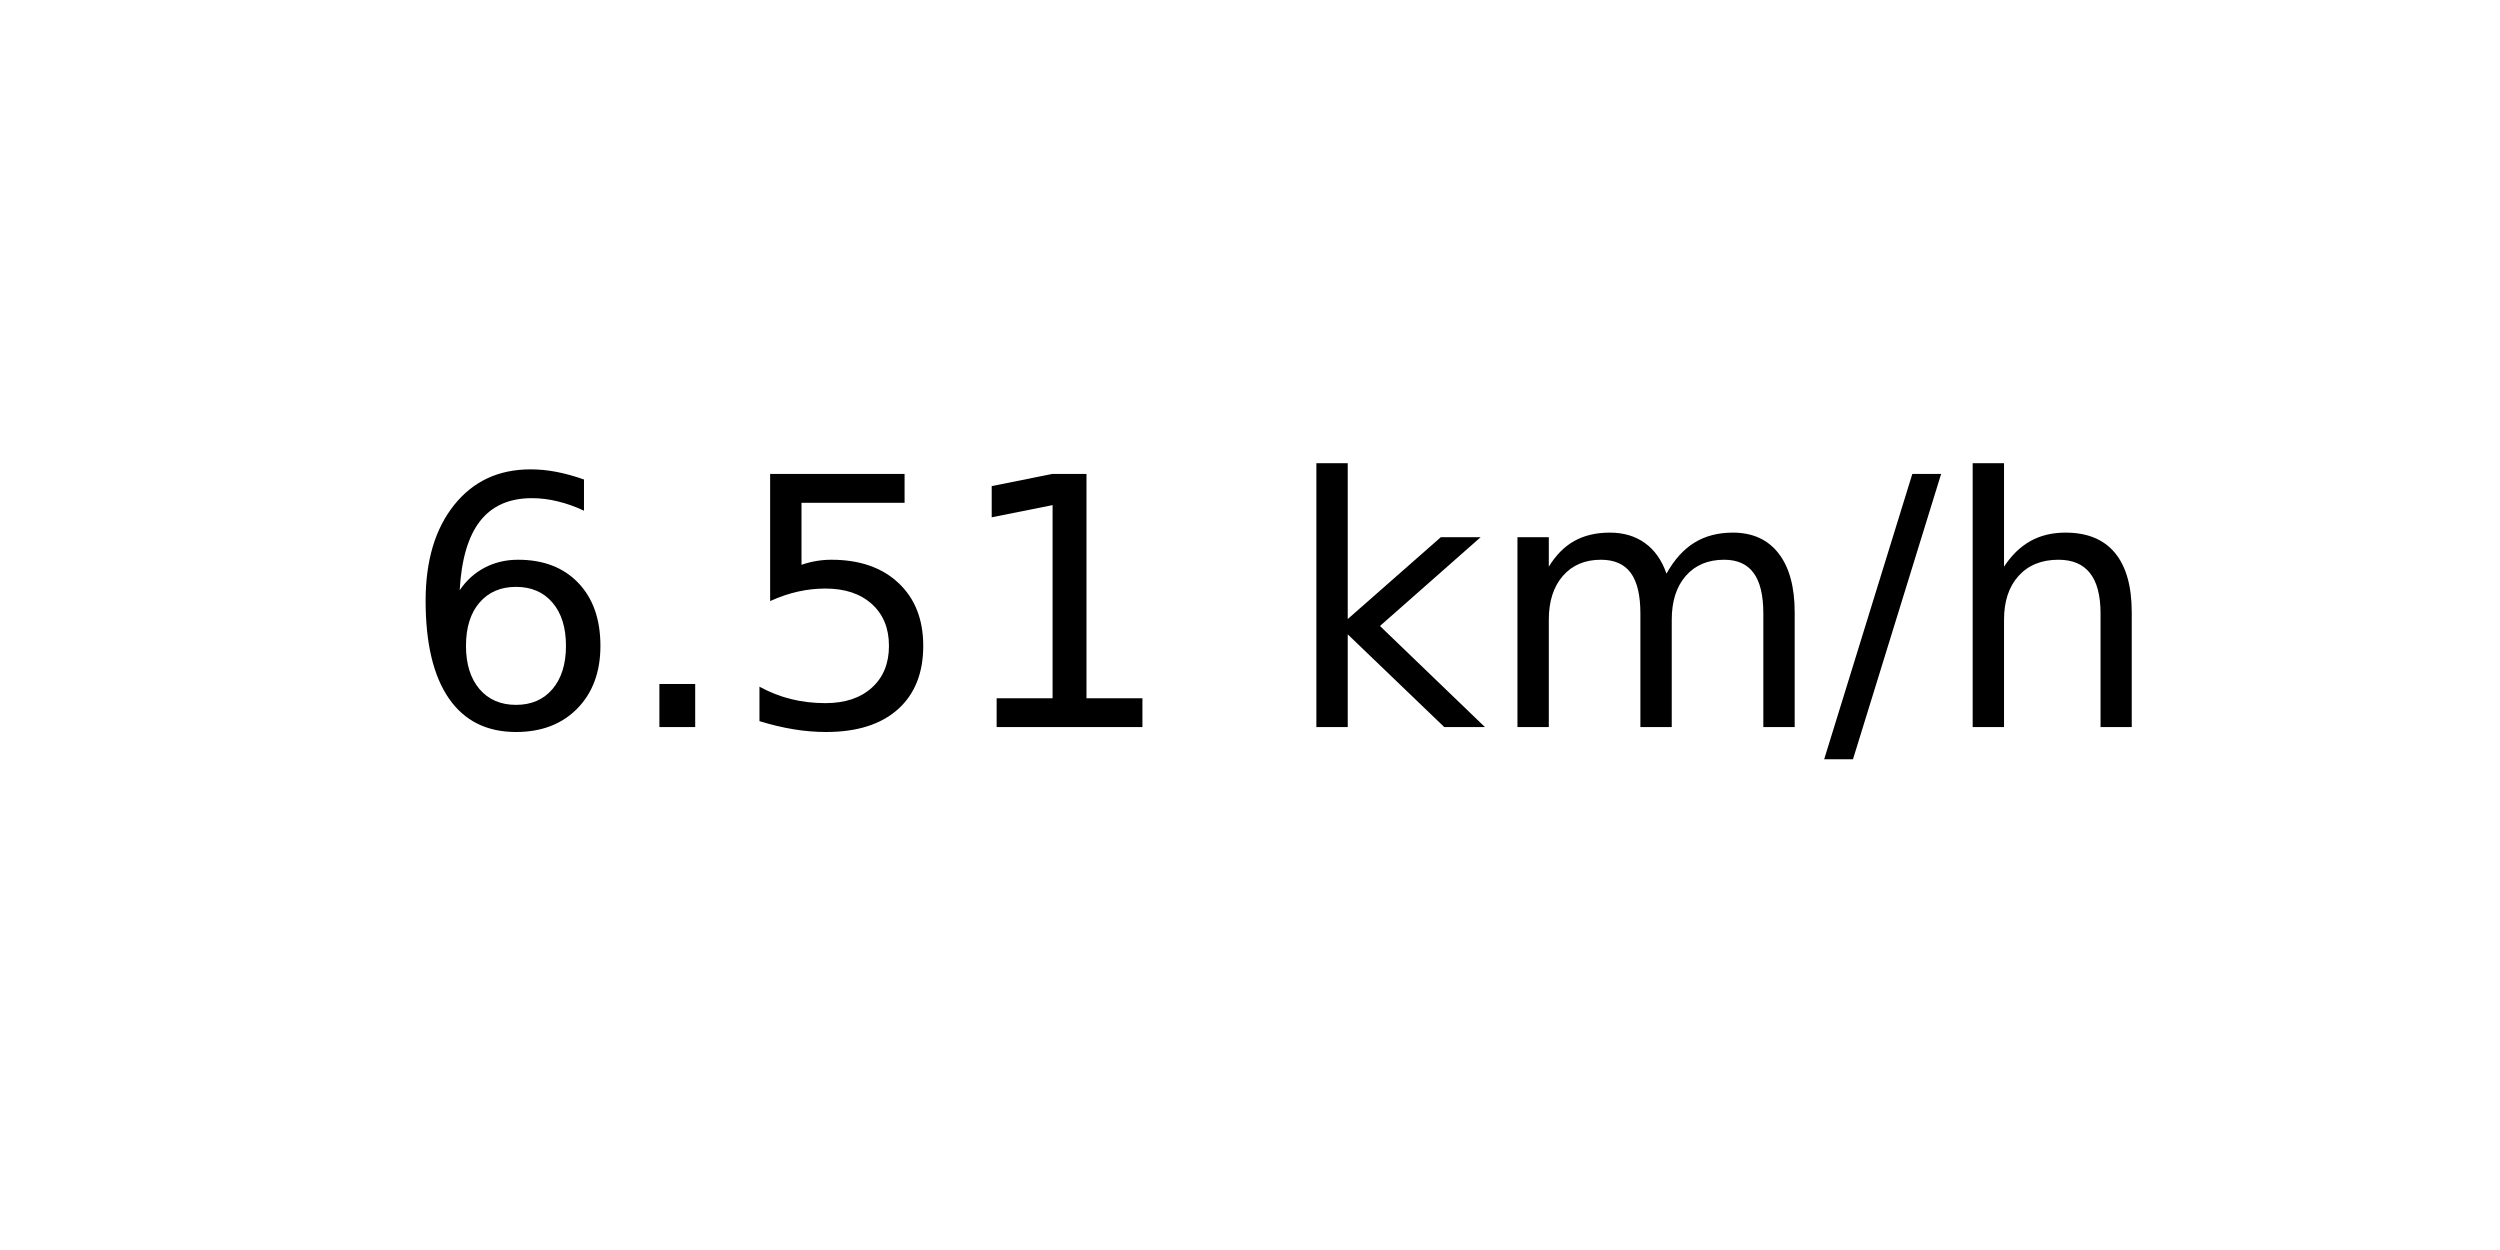
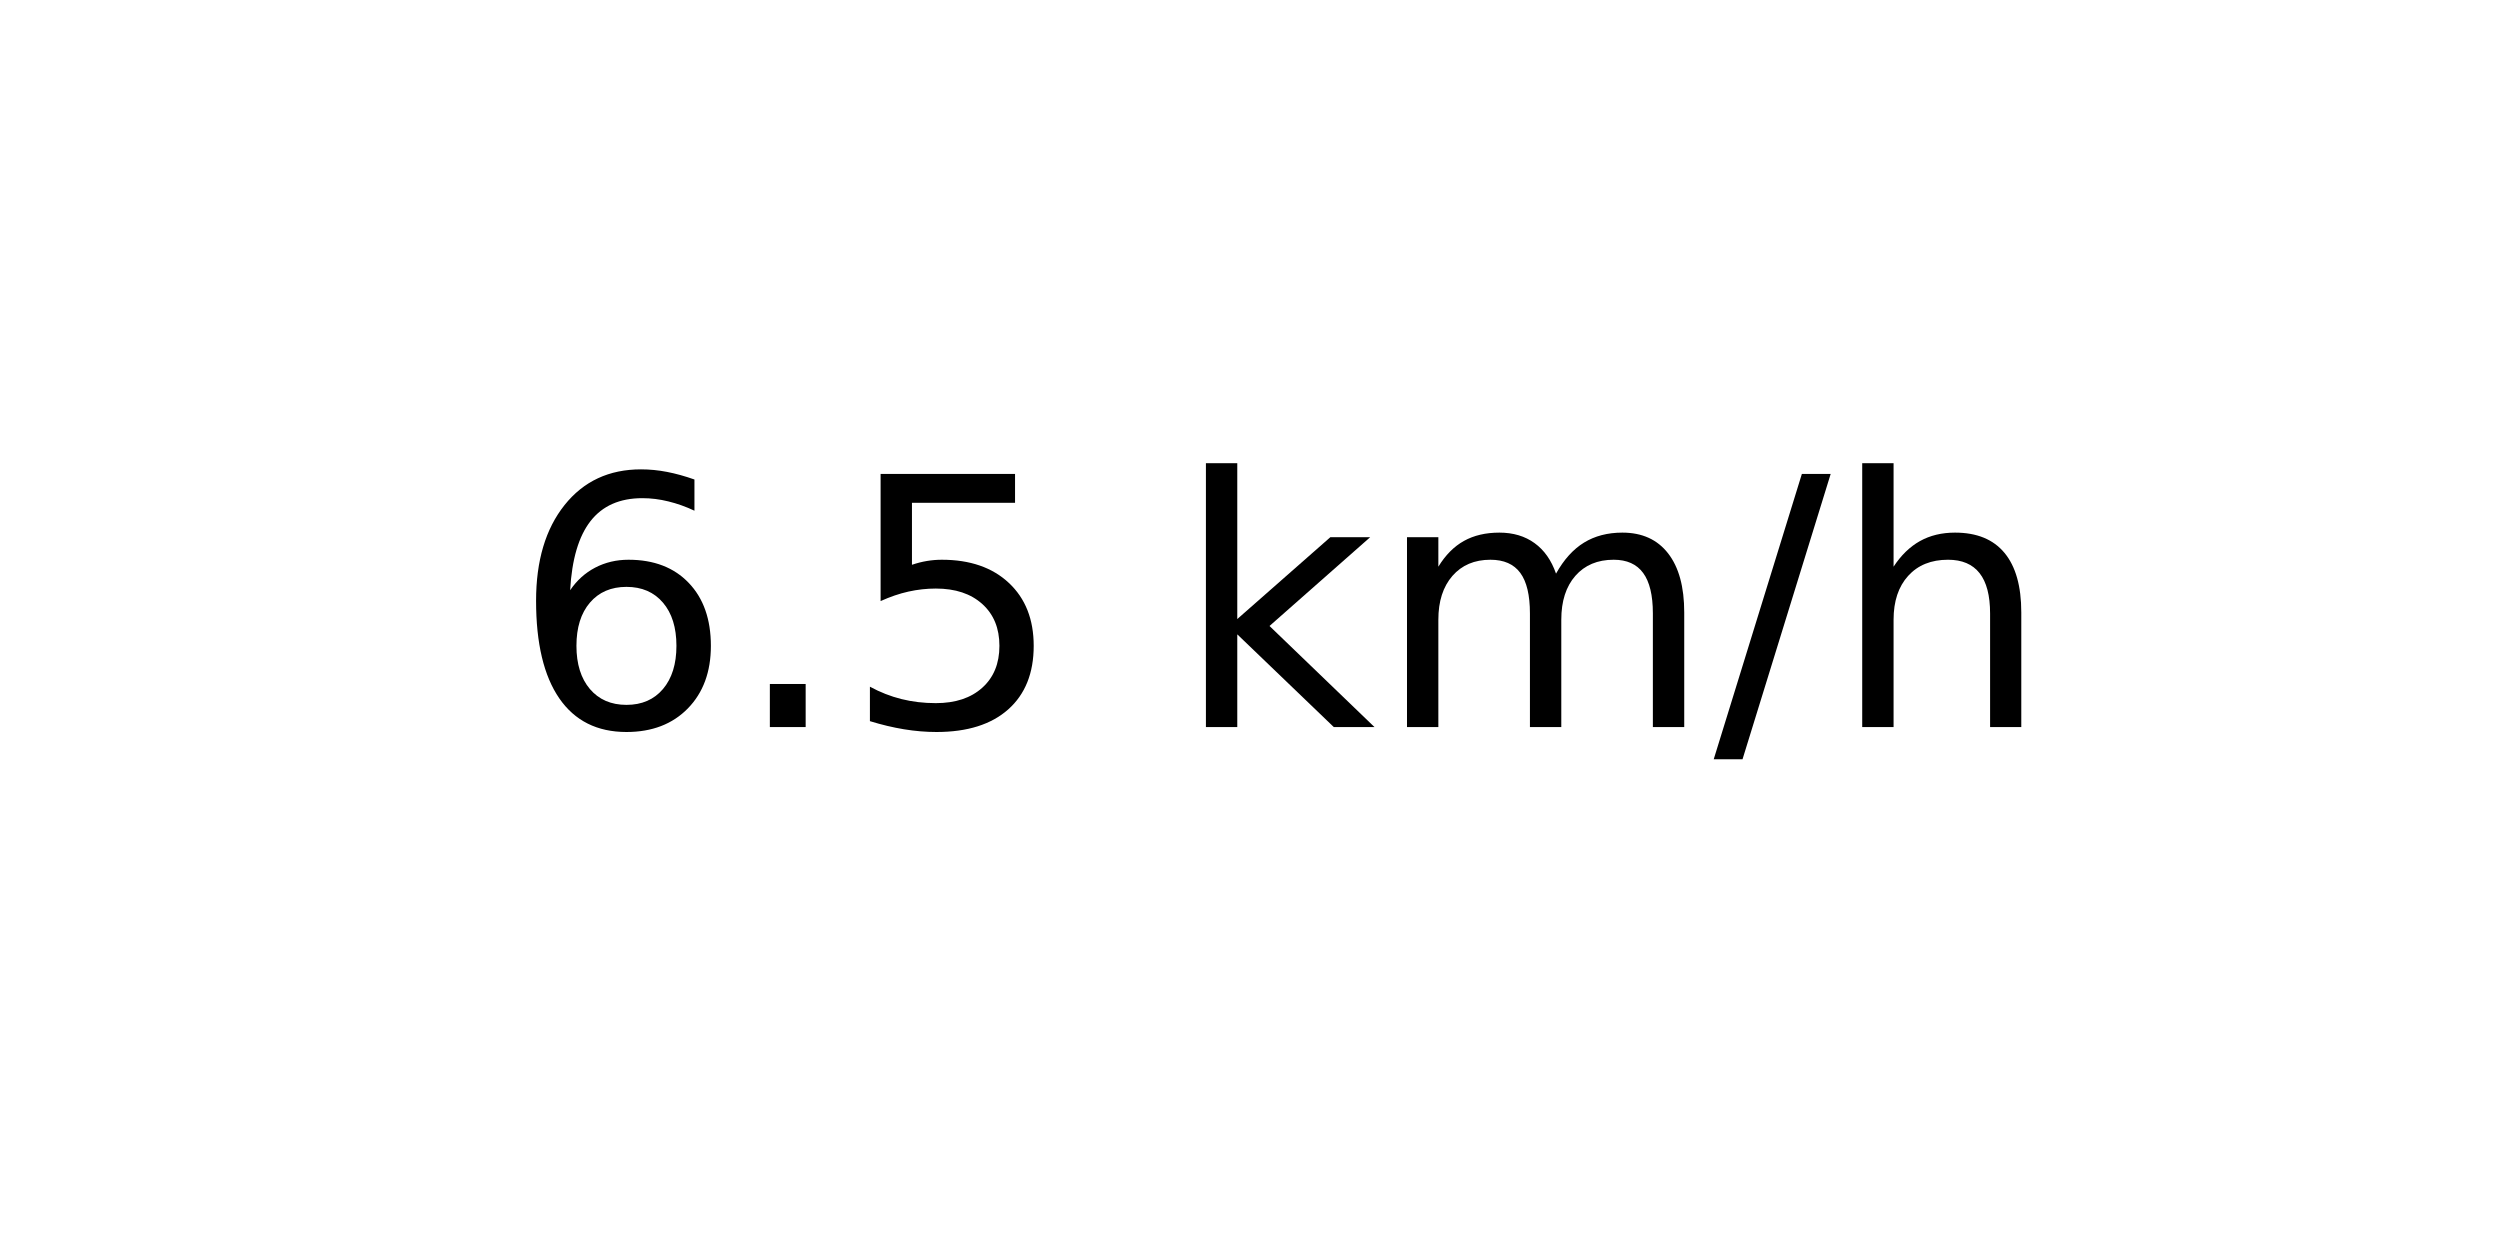
<svg xmlns="http://www.w3.org/2000/svg" xmlns:xlink="http://www.w3.org/1999/xlink" width="72pt" height="36pt" viewBox="0 0 72 36" version="1.1">
  <defs>
    <style type="text/css">*{stroke-linejoin: round; stroke-linecap: butt}</style>
  </defs>
  <g id="figure_1">
    <g id="axes_1">
      <g id="text_1">
-         <g transform="translate(11.55937 20.93937) scale(0.1 -0.1)">
+         <g transform="translate(14.74062 20.93937) scale(0.1 -0.1)">
          <defs>
            <path id="DejaVuSans-36" d="M 2113 2584  Q 1688 2584 1439 2293  Q 1191 2003 1191 1497  Q 1191 994 1439 701  Q 1688 409 2113 409  Q 2538 409 2786 701  Q 3034 994 3034 1497  Q 3034 2003 2786 2293  Q 2538 2584 2113 2584  z M 3366 4563  L 3366 3988  Q 3128 4100 2886 4159  Q 2644 4219 2406 4219  Q 1781 4219 1451 3797  Q 1122 3375 1075 2522  Q 1259 2794 1537 2939  Q 1816 3084 2150 3084  Q 2853 3084 3261 2657  Q 3669 2231 3669 1497  Q 3669 778 3244 343  Q 2819 -91 2113 -91  Q 1303 -91 875 529  Q 447 1150 447 2328  Q 447 3434 972 4092  Q 1497 4750 2381 4750  Q 2619 4750 2861 4703  Q 3103 4656 3366 4563  z " transform="scale(0.015625)" />
            <path id="DejaVuSans-2e" d="M 684 794  L 1344 794  L 1344 0  L 684 0  L 684 794  z " transform="scale(0.015625)" />
            <path id="DejaVuSans-35" d="M 691 4666  L 3169 4666  L 3169 4134  L 1269 4134  L 1269 2991  Q 1406 3038 1543 3061  Q 1681 3084 1819 3084  Q 2600 3084 3056 2656  Q 3513 2228 3513 1497  Q 3513 744 3044 326  Q 2575 -91 1722 -91  Q 1428 -91 1123 -41  Q 819 9 494 109  L 494 744  Q 775 591 1075 516  Q 1375 441 1709 441  Q 2250 441 2565 725  Q 2881 1009 2881 1497  Q 2881 1984 2565 2268  Q 2250 2553 1709 2553  Q 1456 2553 1204 2497  Q 953 2441 691 2322  L 691 4666  z " transform="scale(0.015625)" />
-             <path id="DejaVuSans-31" d="M 794 531  L 1825 531  L 1825 4091  L 703 3866  L 703 4441  L 1819 4666  L 2450 4666  L 2450 531  L 3481 531  L 3481 0  L 794 0  L 794 531  z " transform="scale(0.015625)" />
            <path id="DejaVuSans-20" transform="scale(0.015625)" />
            <path id="DejaVuSans-6b" d="M 581 4863  L 1159 4863  L 1159 1991  L 2875 3500  L 3609 3500  L 1753 1863  L 3688 0  L 2938 0  L 1159 1709  L 1159 0  L 581 0  L 581 4863  z " transform="scale(0.015625)" />
            <path id="DejaVuSans-6d" d="M 3328 2828  Q 3544 3216 3844 3400  Q 4144 3584 4550 3584  Q 5097 3584 5394 3201  Q 5691 2819 5691 2113  L 5691 0  L 5113 0  L 5113 2094  Q 5113 2597 4934 2840  Q 4756 3084 4391 3084  Q 3944 3084 3684 2787  Q 3425 2491 3425 1978  L 3425 0  L 2847 0  L 2847 2094  Q 2847 2600 2669 2842  Q 2491 3084 2119 3084  Q 1678 3084 1418 2786  Q 1159 2488 1159 1978  L 1159 0  L 581 0  L 581 3500  L 1159 3500  L 1159 2956  Q 1356 3278 1631 3431  Q 1906 3584 2284 3584  Q 2666 3584 2933 3390  Q 3200 3197 3328 2828  z " transform="scale(0.015625)" />
            <path id="DejaVuSans-2f" d="M 1625 4666  L 2156 4666  L 531 -594  L 0 -594  L 1625 4666  z " transform="scale(0.015625)" />
            <path id="DejaVuSans-68" d="M 3513 2113  L 3513 0  L 2938 0  L 2938 2094  Q 2938 2591 2744 2837  Q 2550 3084 2163 3084  Q 1697 3084 1428 2787  Q 1159 2491 1159 1978  L 1159 0  L 581 0  L 581 4863  L 1159 4863  L 1159 2956  Q 1366 3272 1645 3428  Q 1925 3584 2291 3584  Q 2894 3584 3203 3211  Q 3513 2838 3513 2113  z " transform="scale(0.015625)" />
          </defs>
          <use xlink:href="#DejaVuSans-36" />
          <use xlink:href="#DejaVuSans-2e" x="63.623" />
          <use xlink:href="#DejaVuSans-35" x="95.41" />
-           <use xlink:href="#DejaVuSans-31" x="159.033" />
-           <use xlink:href="#DejaVuSans-20" x="222.656" />
-           <use xlink:href="#DejaVuSans-6b" x="254.443" />
-           <use xlink:href="#DejaVuSans-6d" x="312.354" />
-           <use xlink:href="#DejaVuSans-2f" x="409.766" />
-           <use xlink:href="#DejaVuSans-68" x="443.457" />
+           <use xlink:href="#DejaVuSans-20" x="159.033" />
+           <use xlink:href="#DejaVuSans-6b" x="190.82" />
+           <use xlink:href="#DejaVuSans-6d" x="248.73" />
+           <use xlink:href="#DejaVuSans-2f" x="346.143" />
+           <use xlink:href="#DejaVuSans-68" x="379.834" />
        </g>
      </g>
    </g>
  </g>
</svg>
